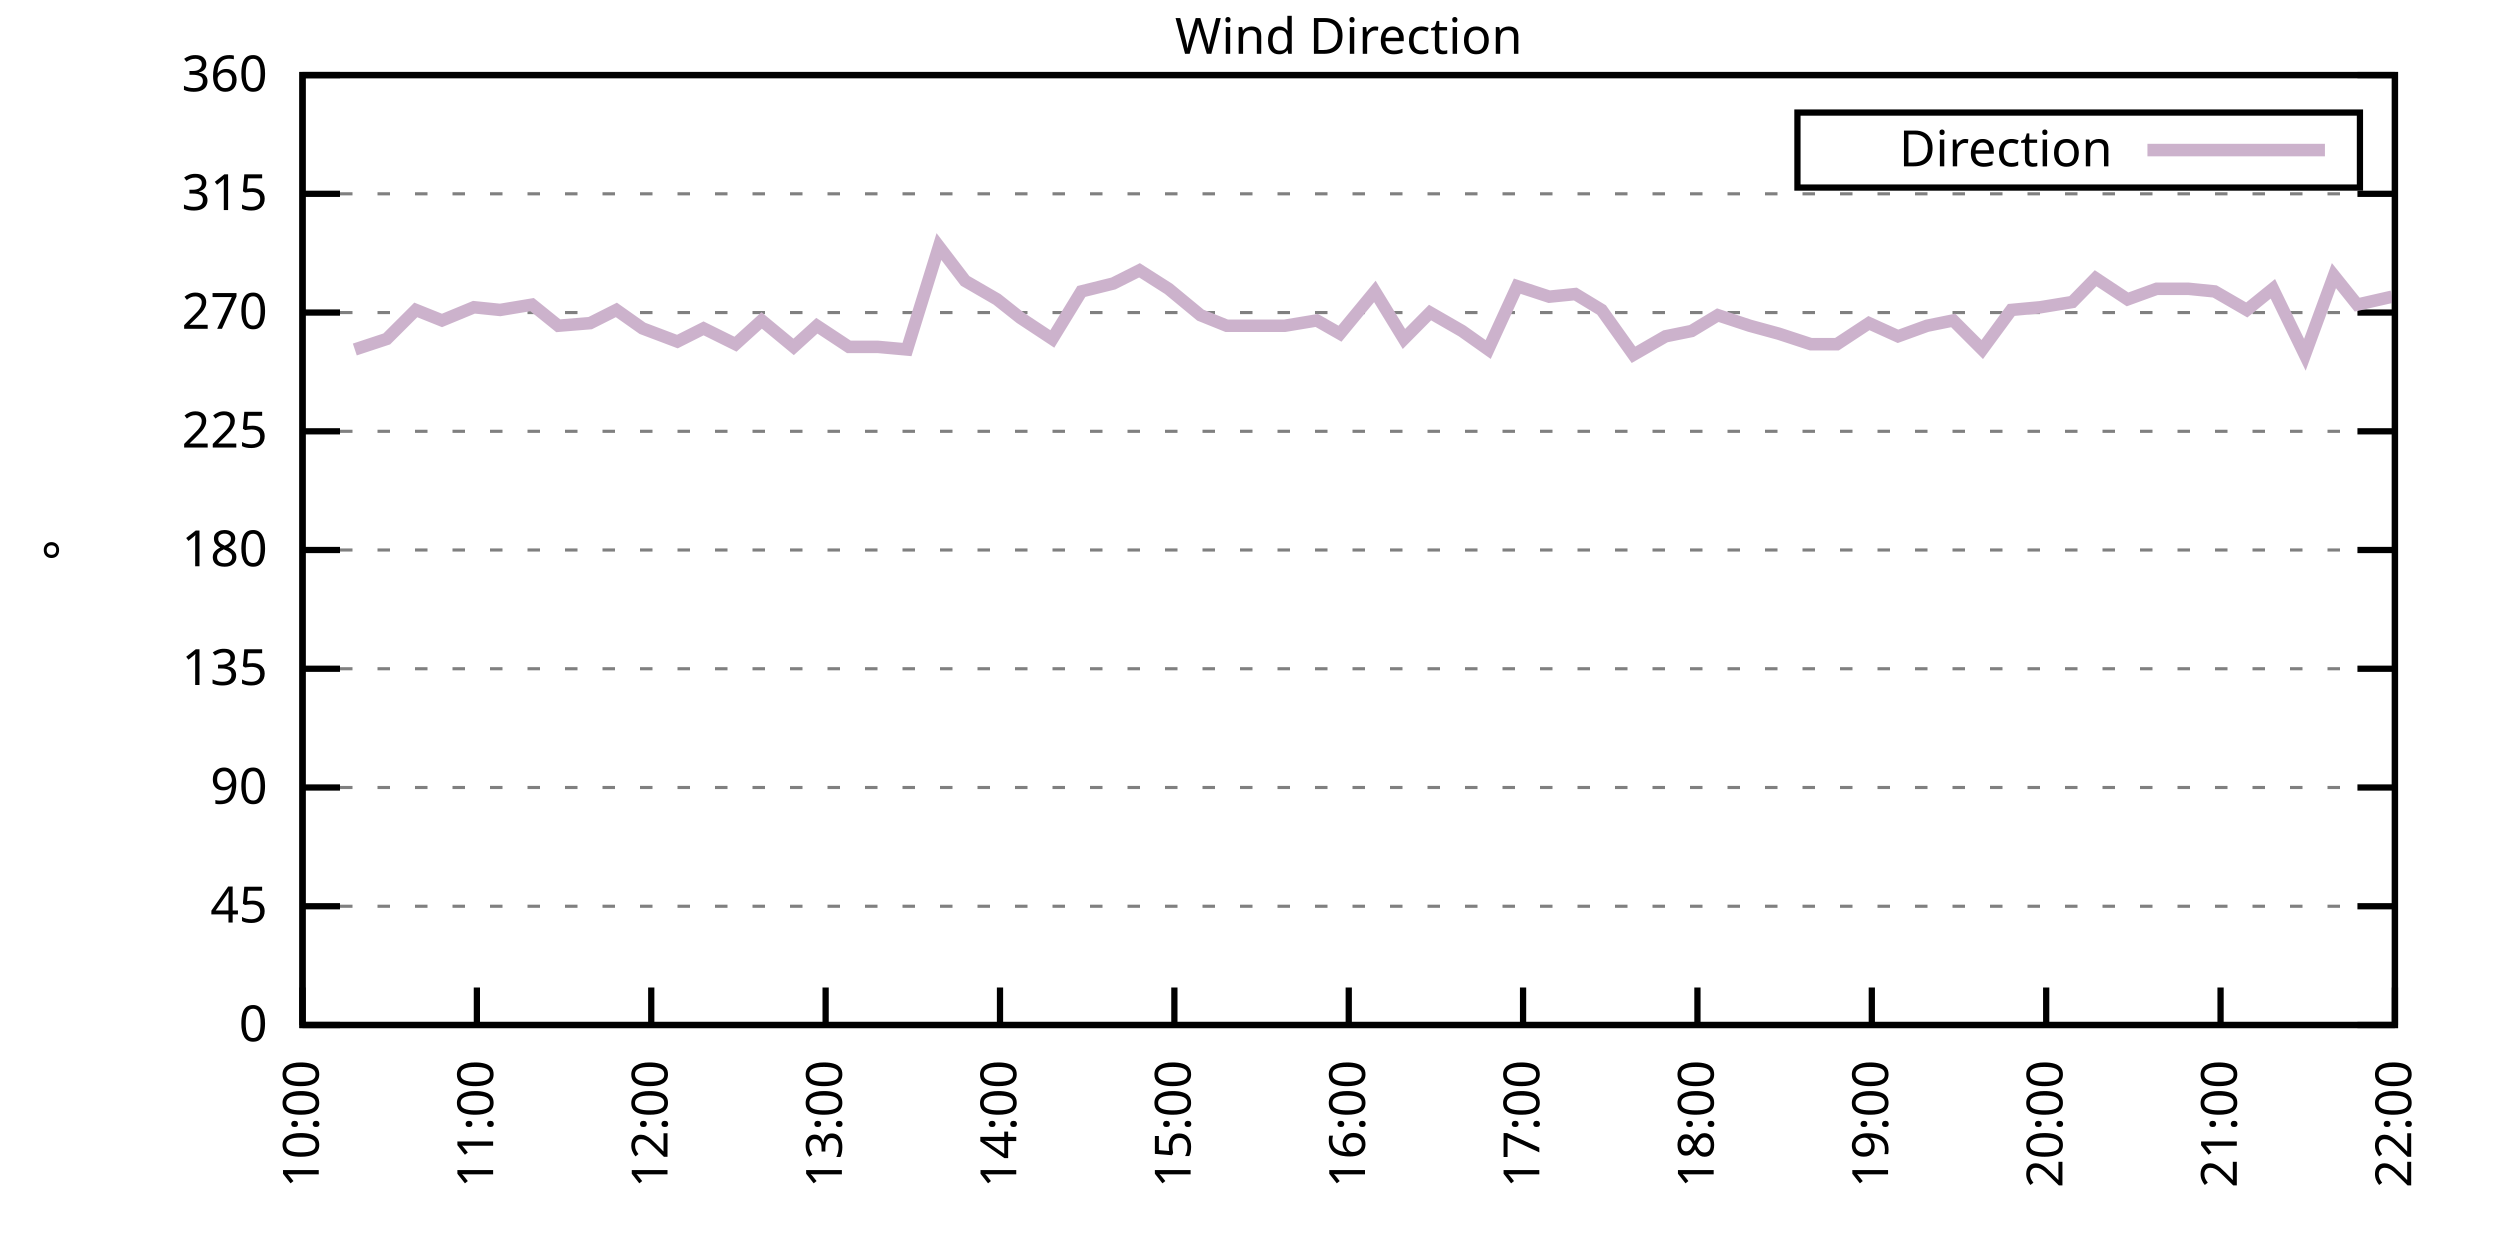
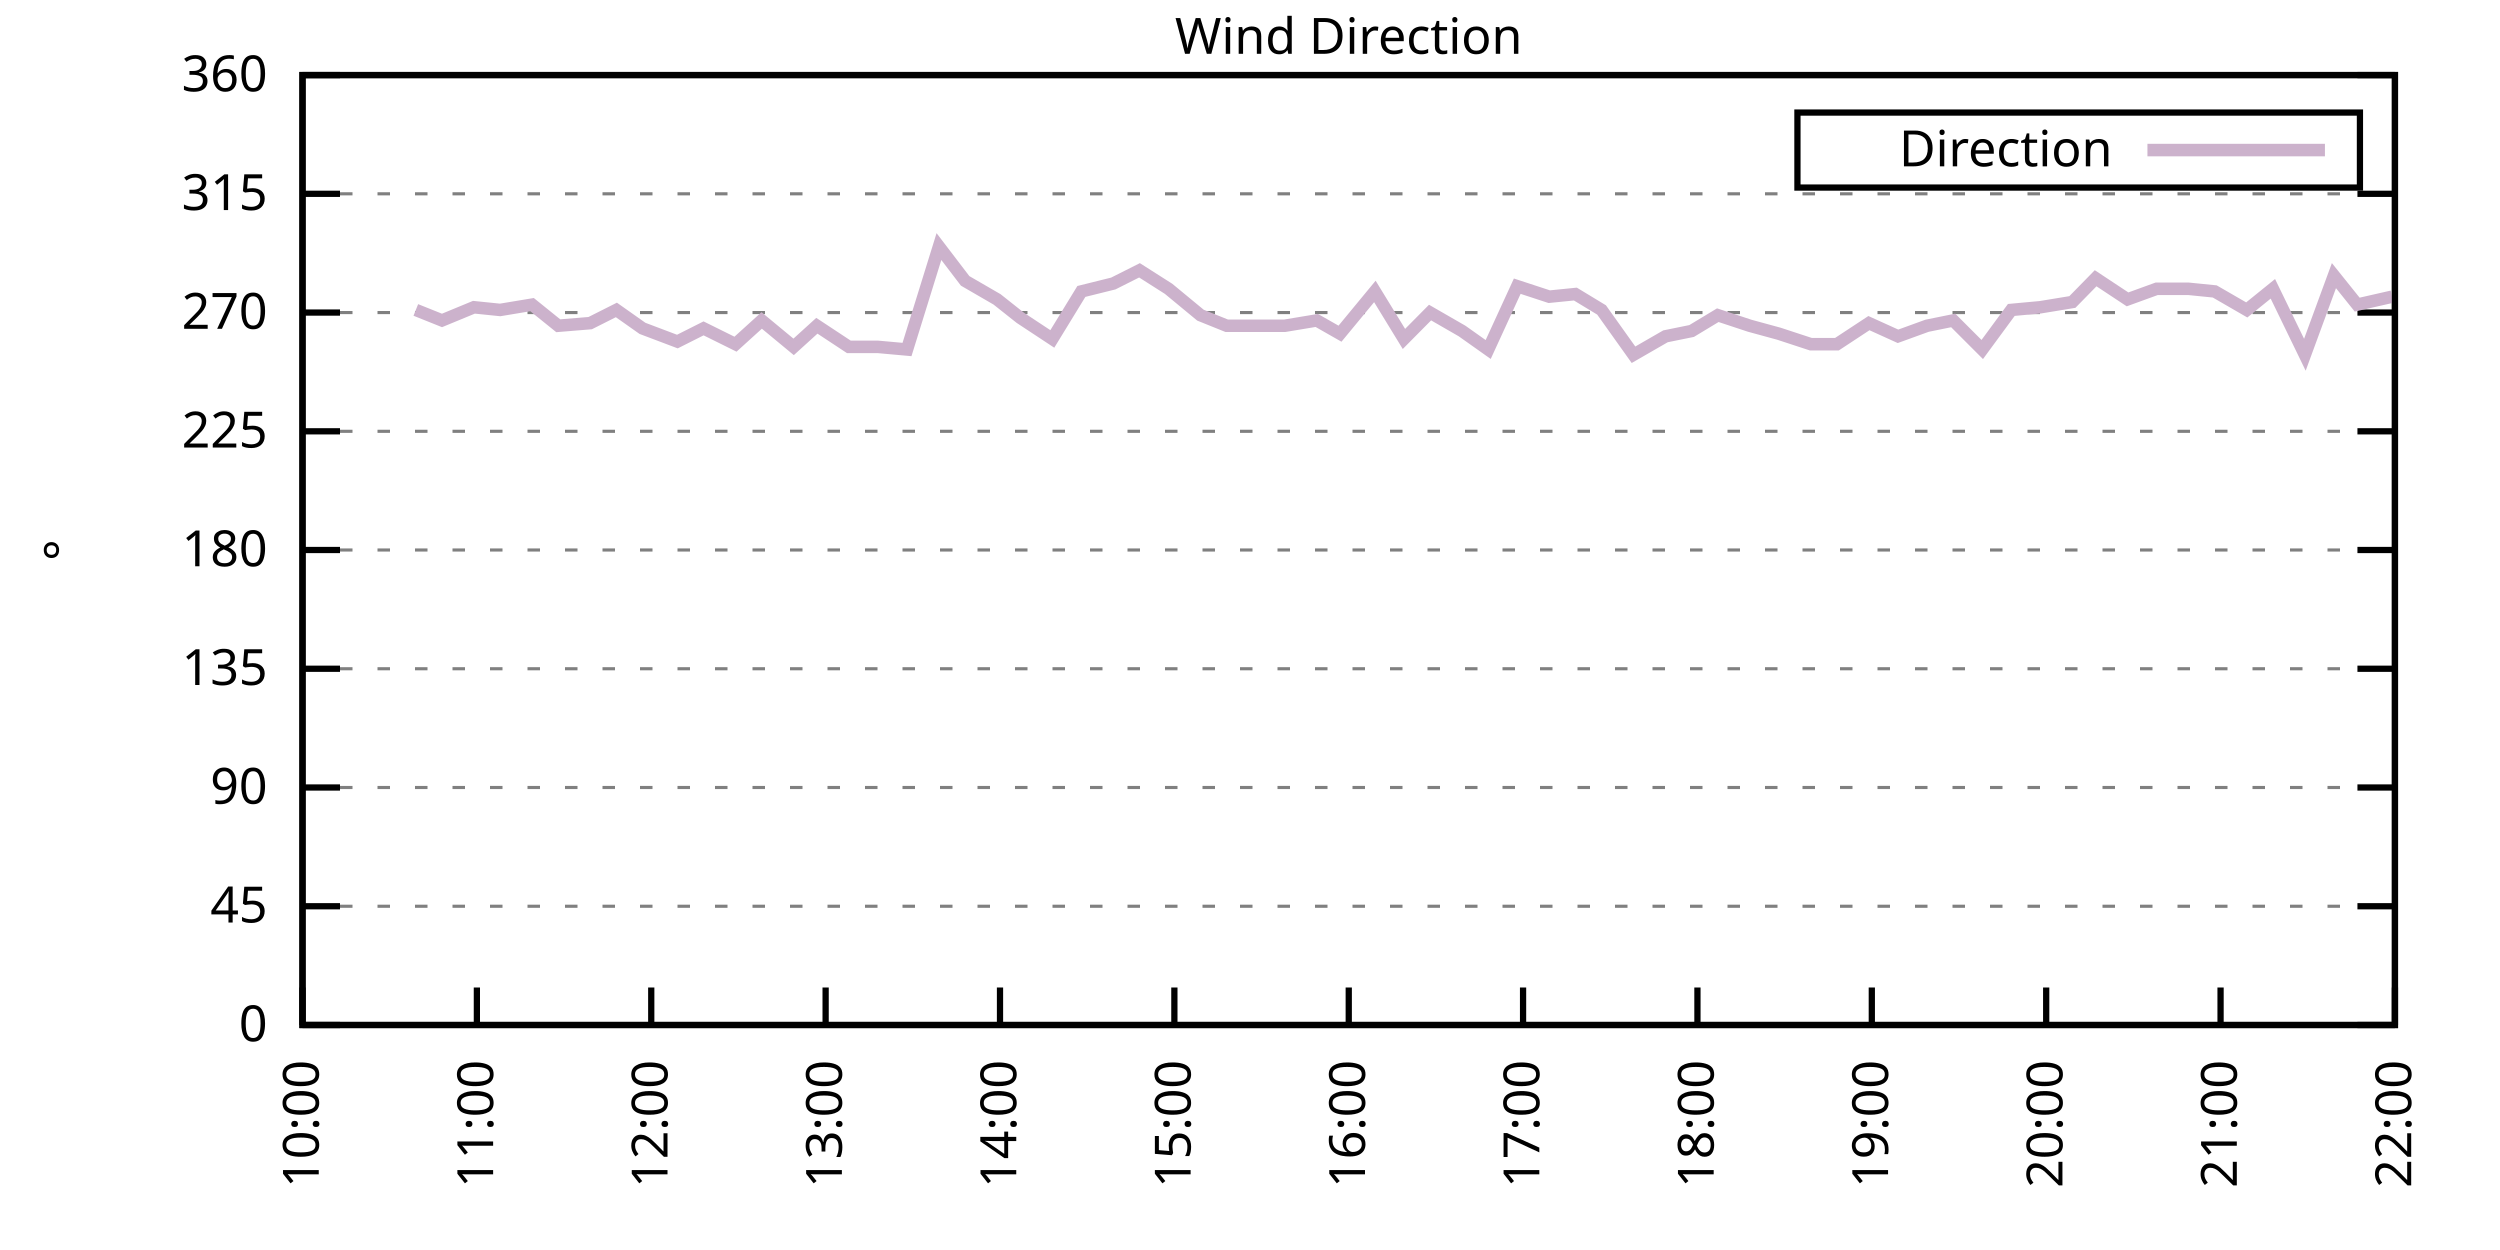
<svg xmlns="http://www.w3.org/2000/svg" xmlns:xlink="http://www.w3.org/1999/xlink" width="400" height="200" viewBox="0 0 400 200">
  <g id="gnuplot_canvas">
    <rect x="0" y="0" width="400" height="200" fill="none" />
    <defs>
      <circle id="gpDot" r="0.5" stroke-width="0.5" stroke="currentColor" />
      <path id="gpPt0" stroke-width="0.333" stroke="currentColor" d="M-1,0 h2 M0,-1 v2" />
      <path id="gpPt1" stroke-width="0.333" stroke="currentColor" d="M-1,-1 L1,1 M1,-1 L-1,1" />
      <path id="gpPt2" stroke-width="0.333" stroke="currentColor" d="M-1,0 L1,0 M0,-1 L0,1 M-1,-1 L1,1 M-1,1 L1,-1" />
      <rect id="gpPt3" stroke-width="0.333" stroke="currentColor" x="-1" y="-1" width="2" height="2" />
      <rect id="gpPt4" stroke-width="0.333" stroke="currentColor" fill="currentColor" x="-1" y="-1" width="2" height="2" />
      <circle id="gpPt5" stroke-width="0.333" stroke="currentColor" cx="0" cy="0" r="1" />
      <use xlink:href="#gpPt5" id="gpPt6" fill="currentColor" stroke="none" />
      <path id="gpPt7" stroke-width="0.333" stroke="currentColor" d="M0,-1.33 L-1.33,0.67 L1.33,0.67 z" />
      <use xlink:href="#gpPt7" id="gpPt8" fill="currentColor" stroke="none" />
      <use xlink:href="#gpPt7" id="gpPt9" stroke="currentColor" transform="rotate(180)" />
      <use xlink:href="#gpPt9" id="gpPt10" fill="currentColor" stroke="none" />
      <use xlink:href="#gpPt3" id="gpPt11" stroke="currentColor" transform="rotate(45)" />
      <use xlink:href="#gpPt11" id="gpPt12" fill="currentColor" stroke="none" />
      <path id="gpPt13" stroke-width="0.333" stroke="currentColor" d="M0,1.330 L1.265,0.411 L0.782,-1.067 L-0.782,-1.076 L-1.265,0.411 z" />
      <use xlink:href="#gpPt13" id="gpPt14" fill="currentColor" stroke="none" />
      <filter id="textbox" filterUnits="objectBoundingBox" x="0" y="0" height="1" width="1">
        <feFlood flood-color="white" flood-opacity="1" result="bgnd" />
        <feComposite in="SourceGraphic" in2="bgnd" operator="atop" />
      </filter>
      <filter id="greybox" filterUnits="objectBoundingBox" x="0" y="0" height="1" width="1">
        <feFlood flood-color="lightgrey" flood-opacity="1" result="grey" />
        <feComposite in="SourceGraphic" in2="grey" operator="atop" />
      </filter>
    </defs>
    <g fill="none" color="white" stroke="currentColor" stroke-width="1.00" stroke-linecap="butt" stroke-linejoin="miter">
</g>
    <g fill="none" color="black" stroke="currentColor" stroke-width="1.00" stroke-linecap="butt" stroke-linejoin="miter">
      <g stroke="none" shape-rendering="crispEdges">
        <polygon fill="rgb(255, 255, 255)" points="48.40,164.00 383.18,164.00 383.18,12.02 48.40,12.02 " />
      </g>
    </g>
    <g fill="none" color="black" stroke="currentColor" stroke-width="1.00" stroke-linecap="butt" stroke-linejoin="miter">
</g>
    <g fill="none" color="black" stroke="black" stroke-width="0.50" stroke-linecap="butt" stroke-linejoin="miter">
</g>
    <g fill="none" color="gray" stroke="currentColor" stroke-width="0.50" stroke-linecap="butt" stroke-linejoin="miter">
      <path stroke="gray" stroke-dasharray="2,4" class="gridline" d="M48.40,164.00 L383.19,164.00  " />
    </g>
    <g fill="none" color="gray" stroke="gray" stroke-width="1.00" stroke-linecap="butt" stroke-linejoin="miter">
</g>
    <g fill="none" color="black" stroke="currentColor" stroke-width="1.00" stroke-linecap="butt" stroke-linejoin="miter">
      <path stroke="black" d="M48.40,164.00 L54.40,164.00 M383.19,164.00 L377.19,164.00  " />
      <g transform="translate(42.80,166.60)" stroke="none" fill="black" font-family="Sans" font-size="8.00" text-anchor="end">
        <text>
          <tspan font-family="Sans"> 0</tspan>
        </text>
      </g>
    </g>
    <g fill="none" color="black" stroke="currentColor" stroke-width="1.00" stroke-linecap="butt" stroke-linejoin="miter">
</g>
    <g fill="none" color="black" stroke="black" stroke-width="0.50" stroke-linecap="butt" stroke-linejoin="miter">
</g>
    <g fill="none" color="gray" stroke="currentColor" stroke-width="0.50" stroke-linecap="butt" stroke-linejoin="miter">
      <path stroke="gray" stroke-dasharray="2,4" class="gridline" d="M48.40,145.00 L383.19,145.00  " />
    </g>
    <g fill="none" color="gray" stroke="gray" stroke-width="1.00" stroke-linecap="butt" stroke-linejoin="miter">
</g>
    <g fill="none" color="black" stroke="currentColor" stroke-width="1.00" stroke-linecap="butt" stroke-linejoin="miter">
      <path stroke="black" d="M48.40,145.00 L54.40,145.00 M383.19,145.00 L377.19,145.00  " />
      <g transform="translate(42.80,147.60)" stroke="none" fill="black" font-family="Sans" font-size="8.00" text-anchor="end">
        <text>
          <tspan font-family="Sans"> 45</tspan>
        </text>
      </g>
    </g>
    <g fill="none" color="black" stroke="currentColor" stroke-width="1.00" stroke-linecap="butt" stroke-linejoin="miter">
</g>
    <g fill="none" color="black" stroke="black" stroke-width="0.50" stroke-linecap="butt" stroke-linejoin="miter">
</g>
    <g fill="none" color="gray" stroke="currentColor" stroke-width="0.50" stroke-linecap="butt" stroke-linejoin="miter">
      <path stroke="gray" stroke-dasharray="2,4" class="gridline" d="M48.40,126.00 L383.19,126.00  " />
    </g>
    <g fill="none" color="gray" stroke="gray" stroke-width="1.00" stroke-linecap="butt" stroke-linejoin="miter">
</g>
    <g fill="none" color="black" stroke="currentColor" stroke-width="1.00" stroke-linecap="butt" stroke-linejoin="miter">
      <path stroke="black" d="M48.40,126.00 L54.40,126.00 M383.19,126.00 L377.19,126.00  " />
      <g transform="translate(42.80,128.60)" stroke="none" fill="black" font-family="Sans" font-size="8.00" text-anchor="end">
        <text>
          <tspan font-family="Sans"> 90</tspan>
        </text>
      </g>
    </g>
    <g fill="none" color="black" stroke="currentColor" stroke-width="1.00" stroke-linecap="butt" stroke-linejoin="miter">
</g>
    <g fill="none" color="black" stroke="black" stroke-width="0.50" stroke-linecap="butt" stroke-linejoin="miter">
</g>
    <g fill="none" color="gray" stroke="currentColor" stroke-width="0.50" stroke-linecap="butt" stroke-linejoin="miter">
      <path stroke="gray" stroke-dasharray="2,4" class="gridline" d="M48.40,107.00 L383.19,107.00  " />
    </g>
    <g fill="none" color="gray" stroke="gray" stroke-width="1.00" stroke-linecap="butt" stroke-linejoin="miter">
</g>
    <g fill="none" color="black" stroke="currentColor" stroke-width="1.00" stroke-linecap="butt" stroke-linejoin="miter">
      <path stroke="black" d="M48.40,107.00 L54.40,107.00 M383.19,107.00 L377.19,107.00  " />
      <g transform="translate(42.80,109.60)" stroke="none" fill="black" font-family="Sans" font-size="8.00" text-anchor="end">
        <text>
          <tspan font-family="Sans"> 135</tspan>
        </text>
      </g>
    </g>
    <g fill="none" color="black" stroke="currentColor" stroke-width="1.00" stroke-linecap="butt" stroke-linejoin="miter">
</g>
    <g fill="none" color="black" stroke="black" stroke-width="0.50" stroke-linecap="butt" stroke-linejoin="miter">
</g>
    <g fill="none" color="gray" stroke="currentColor" stroke-width="0.50" stroke-linecap="butt" stroke-linejoin="miter">
      <path stroke="gray" stroke-dasharray="2,4" class="gridline" d="M48.40,88.00 L383.19,88.00  " />
    </g>
    <g fill="none" color="gray" stroke="gray" stroke-width="1.00" stroke-linecap="butt" stroke-linejoin="miter">
</g>
    <g fill="none" color="black" stroke="currentColor" stroke-width="1.00" stroke-linecap="butt" stroke-linejoin="miter">
      <path stroke="black" d="M48.40,88.00 L54.40,88.00 M383.19,88.00 L377.19,88.00  " />
      <g transform="translate(42.80,90.60)" stroke="none" fill="black" font-family="Sans" font-size="8.00" text-anchor="end">
        <text>
          <tspan font-family="Sans"> 180</tspan>
        </text>
      </g>
    </g>
    <g fill="none" color="black" stroke="currentColor" stroke-width="1.00" stroke-linecap="butt" stroke-linejoin="miter">
</g>
    <g fill="none" color="black" stroke="black" stroke-width="0.50" stroke-linecap="butt" stroke-linejoin="miter">
</g>
    <g fill="none" color="gray" stroke="currentColor" stroke-width="0.50" stroke-linecap="butt" stroke-linejoin="miter">
      <path stroke="gray" stroke-dasharray="2,4" class="gridline" d="M48.40,69.01 L383.19,69.01  " />
    </g>
    <g fill="none" color="gray" stroke="gray" stroke-width="1.00" stroke-linecap="butt" stroke-linejoin="miter">
</g>
    <g fill="none" color="black" stroke="currentColor" stroke-width="1.00" stroke-linecap="butt" stroke-linejoin="miter">
      <path stroke="black" d="M48.40,69.01 L54.40,69.01 M383.19,69.01 L377.19,69.01  " />
      <g transform="translate(42.80,71.61)" stroke="none" fill="black" font-family="Sans" font-size="8.00" text-anchor="end">
        <text>
          <tspan font-family="Sans"> 225</tspan>
        </text>
      </g>
    </g>
    <g fill="none" color="black" stroke="currentColor" stroke-width="1.00" stroke-linecap="butt" stroke-linejoin="miter">
</g>
    <g fill="none" color="black" stroke="black" stroke-width="0.50" stroke-linecap="butt" stroke-linejoin="miter">
</g>
    <g fill="none" color="gray" stroke="currentColor" stroke-width="0.50" stroke-linecap="butt" stroke-linejoin="miter">
      <path stroke="gray" stroke-dasharray="2,4" class="gridline" d="M48.40,50.01 L383.19,50.01  " />
    </g>
    <g fill="none" color="gray" stroke="gray" stroke-width="1.00" stroke-linecap="butt" stroke-linejoin="miter">
</g>
    <g fill="none" color="black" stroke="currentColor" stroke-width="1.00" stroke-linecap="butt" stroke-linejoin="miter">
      <path stroke="black" d="M48.40,50.01 L54.40,50.01 M383.19,50.01 L377.19,50.01  " />
      <g transform="translate(42.80,52.61)" stroke="none" fill="black" font-family="Sans" font-size="8.00" text-anchor="end">
        <text>
          <tspan font-family="Sans"> 270</tspan>
        </text>
      </g>
    </g>
    <g fill="none" color="black" stroke="currentColor" stroke-width="1.00" stroke-linecap="butt" stroke-linejoin="miter">
</g>
    <g fill="none" color="black" stroke="black" stroke-width="0.50" stroke-linecap="butt" stroke-linejoin="miter">
</g>
    <g fill="none" color="gray" stroke="currentColor" stroke-width="0.50" stroke-linecap="butt" stroke-linejoin="miter">
      <path stroke="gray" stroke-dasharray="2,4" class="gridline" d="M48.40,31.01 L383.19,31.01  " />
    </g>
    <g fill="none" color="gray" stroke="gray" stroke-width="1.00" stroke-linecap="butt" stroke-linejoin="miter">
</g>
    <g fill="none" color="black" stroke="currentColor" stroke-width="1.00" stroke-linecap="butt" stroke-linejoin="miter">
      <path stroke="black" d="M48.40,31.01 L54.40,31.01 M383.19,31.01 L377.19,31.01  " />
      <g transform="translate(42.80,33.61)" stroke="none" fill="black" font-family="Sans" font-size="8.00" text-anchor="end">
        <text>
          <tspan font-family="Sans"> 315</tspan>
        </text>
      </g>
    </g>
    <g fill="none" color="black" stroke="currentColor" stroke-width="1.00" stroke-linecap="butt" stroke-linejoin="miter">
</g>
    <g fill="none" color="black" stroke="black" stroke-width="0.50" stroke-linecap="butt" stroke-linejoin="miter">
</g>
    <g fill="none" color="gray" stroke="currentColor" stroke-width="0.50" stroke-linecap="butt" stroke-linejoin="miter">
      <path stroke="gray" stroke-dasharray="2,4" class="gridline" d="M48.40,12.01 L383.19,12.01  " />
    </g>
    <g fill="none" color="gray" stroke="gray" stroke-width="1.00" stroke-linecap="butt" stroke-linejoin="miter">
</g>
    <g fill="none" color="black" stroke="currentColor" stroke-width="1.00" stroke-linecap="butt" stroke-linejoin="miter">
      <path stroke="black" d="M48.40,12.01 L54.40,12.01 M383.19,12.01 L377.19,12.01  " />
      <g transform="translate(42.80,14.61)" stroke="none" fill="black" font-family="Sans" font-size="8.00" text-anchor="end">
        <text>
          <tspan font-family="Sans"> 360</tspan>
        </text>
      </g>
    </g>
    <g fill="none" color="black" stroke="currentColor" stroke-width="1.00" stroke-linecap="butt" stroke-linejoin="miter">
      <path stroke="black" d="M48.40,164.00 L48.40,158.00  " />
      <g transform="translate(51.00,169.60) rotate(270.00)" stroke="none" fill="black" font-family="Sans" font-size="8.00" text-anchor="end">
        <text>
          <tspan font-family="Sans">10:00</tspan>
        </text>
      </g>
    </g>
    <g fill="none" color="black" stroke="currentColor" stroke-width="1.00" stroke-linecap="butt" stroke-linejoin="miter">
      <path stroke="black" d="M76.30,164.00 L76.30,158.00  " />
      <g transform="translate(78.90,169.60) rotate(270.00)" stroke="none" fill="black" font-family="Sans" font-size="8.00" text-anchor="end">
        <text>
          <tspan font-family="Sans">11:00</tspan>
        </text>
      </g>
    </g>
    <g fill="none" color="black" stroke="currentColor" stroke-width="1.00" stroke-linecap="butt" stroke-linejoin="miter">
      <path stroke="black" d="M104.20,164.00 L104.20,158.00  " />
      <g transform="translate(106.80,169.60) rotate(270.00)" stroke="none" fill="black" font-family="Sans" font-size="8.00" text-anchor="end">
        <text>
          <tspan font-family="Sans">12:00</tspan>
        </text>
      </g>
    </g>
    <g fill="none" color="black" stroke="currentColor" stroke-width="1.00" stroke-linecap="butt" stroke-linejoin="miter">
      <path stroke="black" d="M132.10,164.00 L132.10,158.00  " />
      <g transform="translate(134.70,169.60) rotate(270.00)" stroke="none" fill="black" font-family="Sans" font-size="8.00" text-anchor="end">
        <text>
          <tspan font-family="Sans">13:00</tspan>
        </text>
      </g>
    </g>
    <g fill="none" color="black" stroke="currentColor" stroke-width="1.00" stroke-linecap="butt" stroke-linejoin="miter">
      <path stroke="black" d="M160.00,164.00 L160.00,158.00  " />
      <g transform="translate(162.60,169.60) rotate(270.00)" stroke="none" fill="black" font-family="Sans" font-size="8.00" text-anchor="end">
        <text>
          <tspan font-family="Sans">14:00</tspan>
        </text>
      </g>
    </g>
    <g fill="none" color="black" stroke="currentColor" stroke-width="1.00" stroke-linecap="butt" stroke-linejoin="miter">
      <path stroke="black" d="M187.90,164.00 L187.90,158.00  " />
      <g transform="translate(190.50,169.60) rotate(270.00)" stroke="none" fill="black" font-family="Sans" font-size="8.00" text-anchor="end">
        <text>
          <tspan font-family="Sans">15:00</tspan>
        </text>
      </g>
    </g>
    <g fill="none" color="black" stroke="currentColor" stroke-width="1.00" stroke-linecap="butt" stroke-linejoin="miter">
      <path stroke="black" d="M215.80,164.00 L215.80,158.00  " />
      <g transform="translate(218.40,169.60) rotate(270.00)" stroke="none" fill="black" font-family="Sans" font-size="8.00" text-anchor="end">
        <text>
          <tspan font-family="Sans">16:00</tspan>
        </text>
      </g>
    </g>
    <g fill="none" color="black" stroke="currentColor" stroke-width="1.00" stroke-linecap="butt" stroke-linejoin="miter">
      <path stroke="black" d="M243.69,164.00 L243.69,158.00  " />
      <g transform="translate(246.29,169.60) rotate(270.00)" stroke="none" fill="black" font-family="Sans" font-size="8.00" text-anchor="end">
        <text>
          <tspan font-family="Sans">17:00</tspan>
        </text>
      </g>
    </g>
    <g fill="none" color="black" stroke="currentColor" stroke-width="1.00" stroke-linecap="butt" stroke-linejoin="miter">
      <path stroke="black" d="M271.59,164.00 L271.59,158.00  " />
      <g transform="translate(274.19,169.60) rotate(270.00)" stroke="none" fill="black" font-family="Sans" font-size="8.00" text-anchor="end">
        <text>
          <tspan font-family="Sans">18:00</tspan>
        </text>
      </g>
    </g>
    <g fill="none" color="black" stroke="currentColor" stroke-width="1.00" stroke-linecap="butt" stroke-linejoin="miter">
      <path stroke="black" d="M299.49,164.00 L299.49,158.00  " />
      <g transform="translate(302.09,169.60) rotate(270.00)" stroke="none" fill="black" font-family="Sans" font-size="8.00" text-anchor="end">
        <text>
          <tspan font-family="Sans">19:00</tspan>
        </text>
      </g>
    </g>
    <g fill="none" color="black" stroke="currentColor" stroke-width="1.00" stroke-linecap="butt" stroke-linejoin="miter">
      <path stroke="black" d="M327.39,164.00 L327.39,158.00  " />
      <g transform="translate(329.99,169.60) rotate(270.00)" stroke="none" fill="black" font-family="Sans" font-size="8.00" text-anchor="end">
        <text>
          <tspan font-family="Sans">20:00</tspan>
        </text>
      </g>
    </g>
    <g fill="none" color="black" stroke="currentColor" stroke-width="1.00" stroke-linecap="butt" stroke-linejoin="miter">
      <path stroke="black" d="M355.29,164.00 L355.29,158.00  " />
      <g transform="translate(357.89,169.60) rotate(270.00)" stroke="none" fill="black" font-family="Sans" font-size="8.00" text-anchor="end">
        <text>
          <tspan font-family="Sans">21:00</tspan>
        </text>
      </g>
    </g>
    <g fill="none" color="black" stroke="currentColor" stroke-width="1.00" stroke-linecap="butt" stroke-linejoin="miter">
      <path stroke="black" d="M383.19,164.00 L383.19,158.00  " />
      <g transform="translate(385.79,169.60) rotate(270.00)" stroke="none" fill="black" font-family="Sans" font-size="8.00" text-anchor="end">
        <text>
          <tspan font-family="Sans">22:00</tspan>
        </text>
      </g>
    </g>
    <g fill="none" color="black" stroke="currentColor" stroke-width="1.00" stroke-linecap="butt" stroke-linejoin="miter">
</g>
    <g fill="none" color="black" stroke="currentColor" stroke-width="1.00" stroke-linecap="butt" stroke-linejoin="miter">
      <path stroke="black" d="M48.40,12.01 L48.40,164.00 L383.19,164.00 L383.19,12.01 L48.40,12.01 Z  " />
    </g>
    <g fill="none" color="black" stroke="currentColor" stroke-width="1.00" stroke-linecap="butt" stroke-linejoin="miter">
</g>
    <g fill="none" color="black" stroke="currentColor" stroke-width="1.00" stroke-linecap="butt" stroke-linejoin="miter">
      <path stroke="black" d="M287.59,30.01 L287.59,18.01 L377.59,18.01 L377.59,30.01 L287.59,30.01 Z  " />
    </g>
    <g id="Wind_direction_plot_1">
      <g fill="none" color="white" stroke="black" stroke-width="2.00" stroke-linecap="butt" stroke-linejoin="miter">
</g>
      <g fill="none" color="black" stroke="currentColor" stroke-width="2.00" stroke-linecap="butt" stroke-linejoin="miter">
        <g transform="translate(337.99,26.61)" stroke="none" fill="black" font-family="Sans" font-size="8.00" text-anchor="end">
          <text>
            <tspan font-family="Sans">Direction</tspan>
          </text>
        </g>
      </g>
      <g fill="none" color="black" stroke="currentColor" stroke-width="2.00" stroke-linecap="butt" stroke-linejoin="miter">
-         <path stroke="rgb(204, 178, 204)" d="M343.59,24.01 L371.99,24.01 M56.77,55.92 L61.88,54.23 L66.53,49.59 L70.72,51.27 L75.83,49.16 L80.02,49.59   L85.13,48.74 L89.32,52.12 L94.43,51.70 L98.62,49.59 L102.80,52.54 L108.38,54.65 L112.57,52.54 L117.68,55.07   L121.87,51.27 L126.98,55.50 L130.70,52.12 L135.82,55.50 L140.47,55.50 L145.12,55.92 L150.23,39.45 L154.42,44.94   L159.53,47.90 L163.25,50.85 L168.37,54.23 L173.02,46.63 L178.13,45.36 L182.32,43.25 L186.97,46.21 L192.08,50.43   L196.27,52.12 L201.38,52.12 L205.57,52.12 L210.68,51.27 L214.40,53.39 L219.98,46.63 L224.63,54.23 L228.81,50.01   L233.93,52.96 L238.11,55.92 L242.76,45.79 L247.88,47.47 L252.06,47.05 L256.25,49.59 L261.36,56.76 L266.48,53.81   L270.66,52.96 L274.85,50.43 L279.96,52.12 L284.61,53.39 L289.73,55.07 L293.91,55.07 L299.03,51.70 L303.68,53.81   L308.33,52.12 L312.51,51.27 L317.16,55.92 L321.81,49.59 L326.46,49.16 L331.58,48.32 L335.30,44.52 L340.41,47.90   L345.06,46.21 L350.18,46.21 L354.36,46.63 L359.48,49.59 L363.66,46.21 L368.78,56.76 L373.43,44.10 L377.15,48.74   L382.73,47.47  " />
+         <path stroke="rgb(204, 178, 204)" d="M343.59,24.01 L371.99,24.01 M66.53,49.59 L70.72,51.27 L75.83,49.16 L80.02,49.59 L85.13,48.74 L89.32,52.12   L94.43,51.70 L98.62,49.59 L102.80,52.54 L108.38,54.65 L112.57,52.54 L117.68,55.07 L121.87,51.27 L126.98,55.50   L130.70,52.12 L135.82,55.50 L140.47,55.50 L145.12,55.92 L150.23,39.45 L154.42,44.94 L159.53,47.90 L163.25,50.85   L168.37,54.23 L173.02,46.63 L178.13,45.36 L182.32,43.25 L186.97,46.21 L192.08,50.43 L196.27,52.12 L201.38,52.12   L205.57,52.12 L210.68,51.27 L214.40,53.39 L219.98,46.63 L224.63,54.23 L228.81,50.01 L233.93,52.96 L238.11,55.92   L242.76,45.79 L247.88,47.47 L252.06,47.05 L256.25,49.59 L261.36,56.76 L266.48,53.81 L270.66,52.96 L274.85,50.43   L279.96,52.12 L284.61,53.39 L289.73,55.07 L293.91,55.07 L299.03,51.70 L303.68,53.81 L308.33,52.12 L312.51,51.27   L317.16,55.92 L321.81,49.59 L326.46,49.16 L331.58,48.32 L335.30,44.52 L340.41,47.90 L345.06,46.21 L350.18,46.21   L354.36,46.63 L359.48,49.59 L363.66,46.21 L368.78,56.76 L373.43,44.10 L377.15,48.74 L382.73,47.47  " />
      </g>
    </g>
    <g fill="none" color="black" stroke="currentColor" stroke-width="2.00" stroke-linecap="butt" stroke-linejoin="miter">
</g>
    <g fill="none" color="black" stroke="black" stroke-width="1.00" stroke-linecap="butt" stroke-linejoin="miter">
</g>
    <g fill="none" color="black" stroke="currentColor" stroke-width="1.00" stroke-linecap="butt" stroke-linejoin="miter">
      <path stroke="black" d="M48.40,12.01 L48.40,164.00 L383.19,164.00 L383.19,12.01 L48.40,12.01 Z  " />
      <g transform="translate(12.80,88.01) rotate(270.00)" stroke="none" fill="black" font-family="Sans" font-size="8.00" text-anchor="middle">
        <text>
          <tspan font-family="Sans">°</tspan>
        </text>
      </g>
    </g>
    <g fill="none" color="black" stroke="currentColor" stroke-width="1.00" stroke-linecap="butt" stroke-linejoin="miter">
</g>
    <g fill="none" color="black" stroke="currentColor" stroke-width="1.00" stroke-linecap="butt" stroke-linejoin="miter">
      <g transform="translate(215.79,8.61)" stroke="none" fill="black" font-family="Sans" font-size="8.00" text-anchor="middle">
        <text>
          <tspan font-family="Sans">Wind Direction</tspan>
        </text>
      </g>
    </g>
    <g fill="none" color="black" stroke="currentColor" stroke-width="1.00" stroke-linecap="butt" stroke-linejoin="miter">
</g>
  </g>
</svg>
